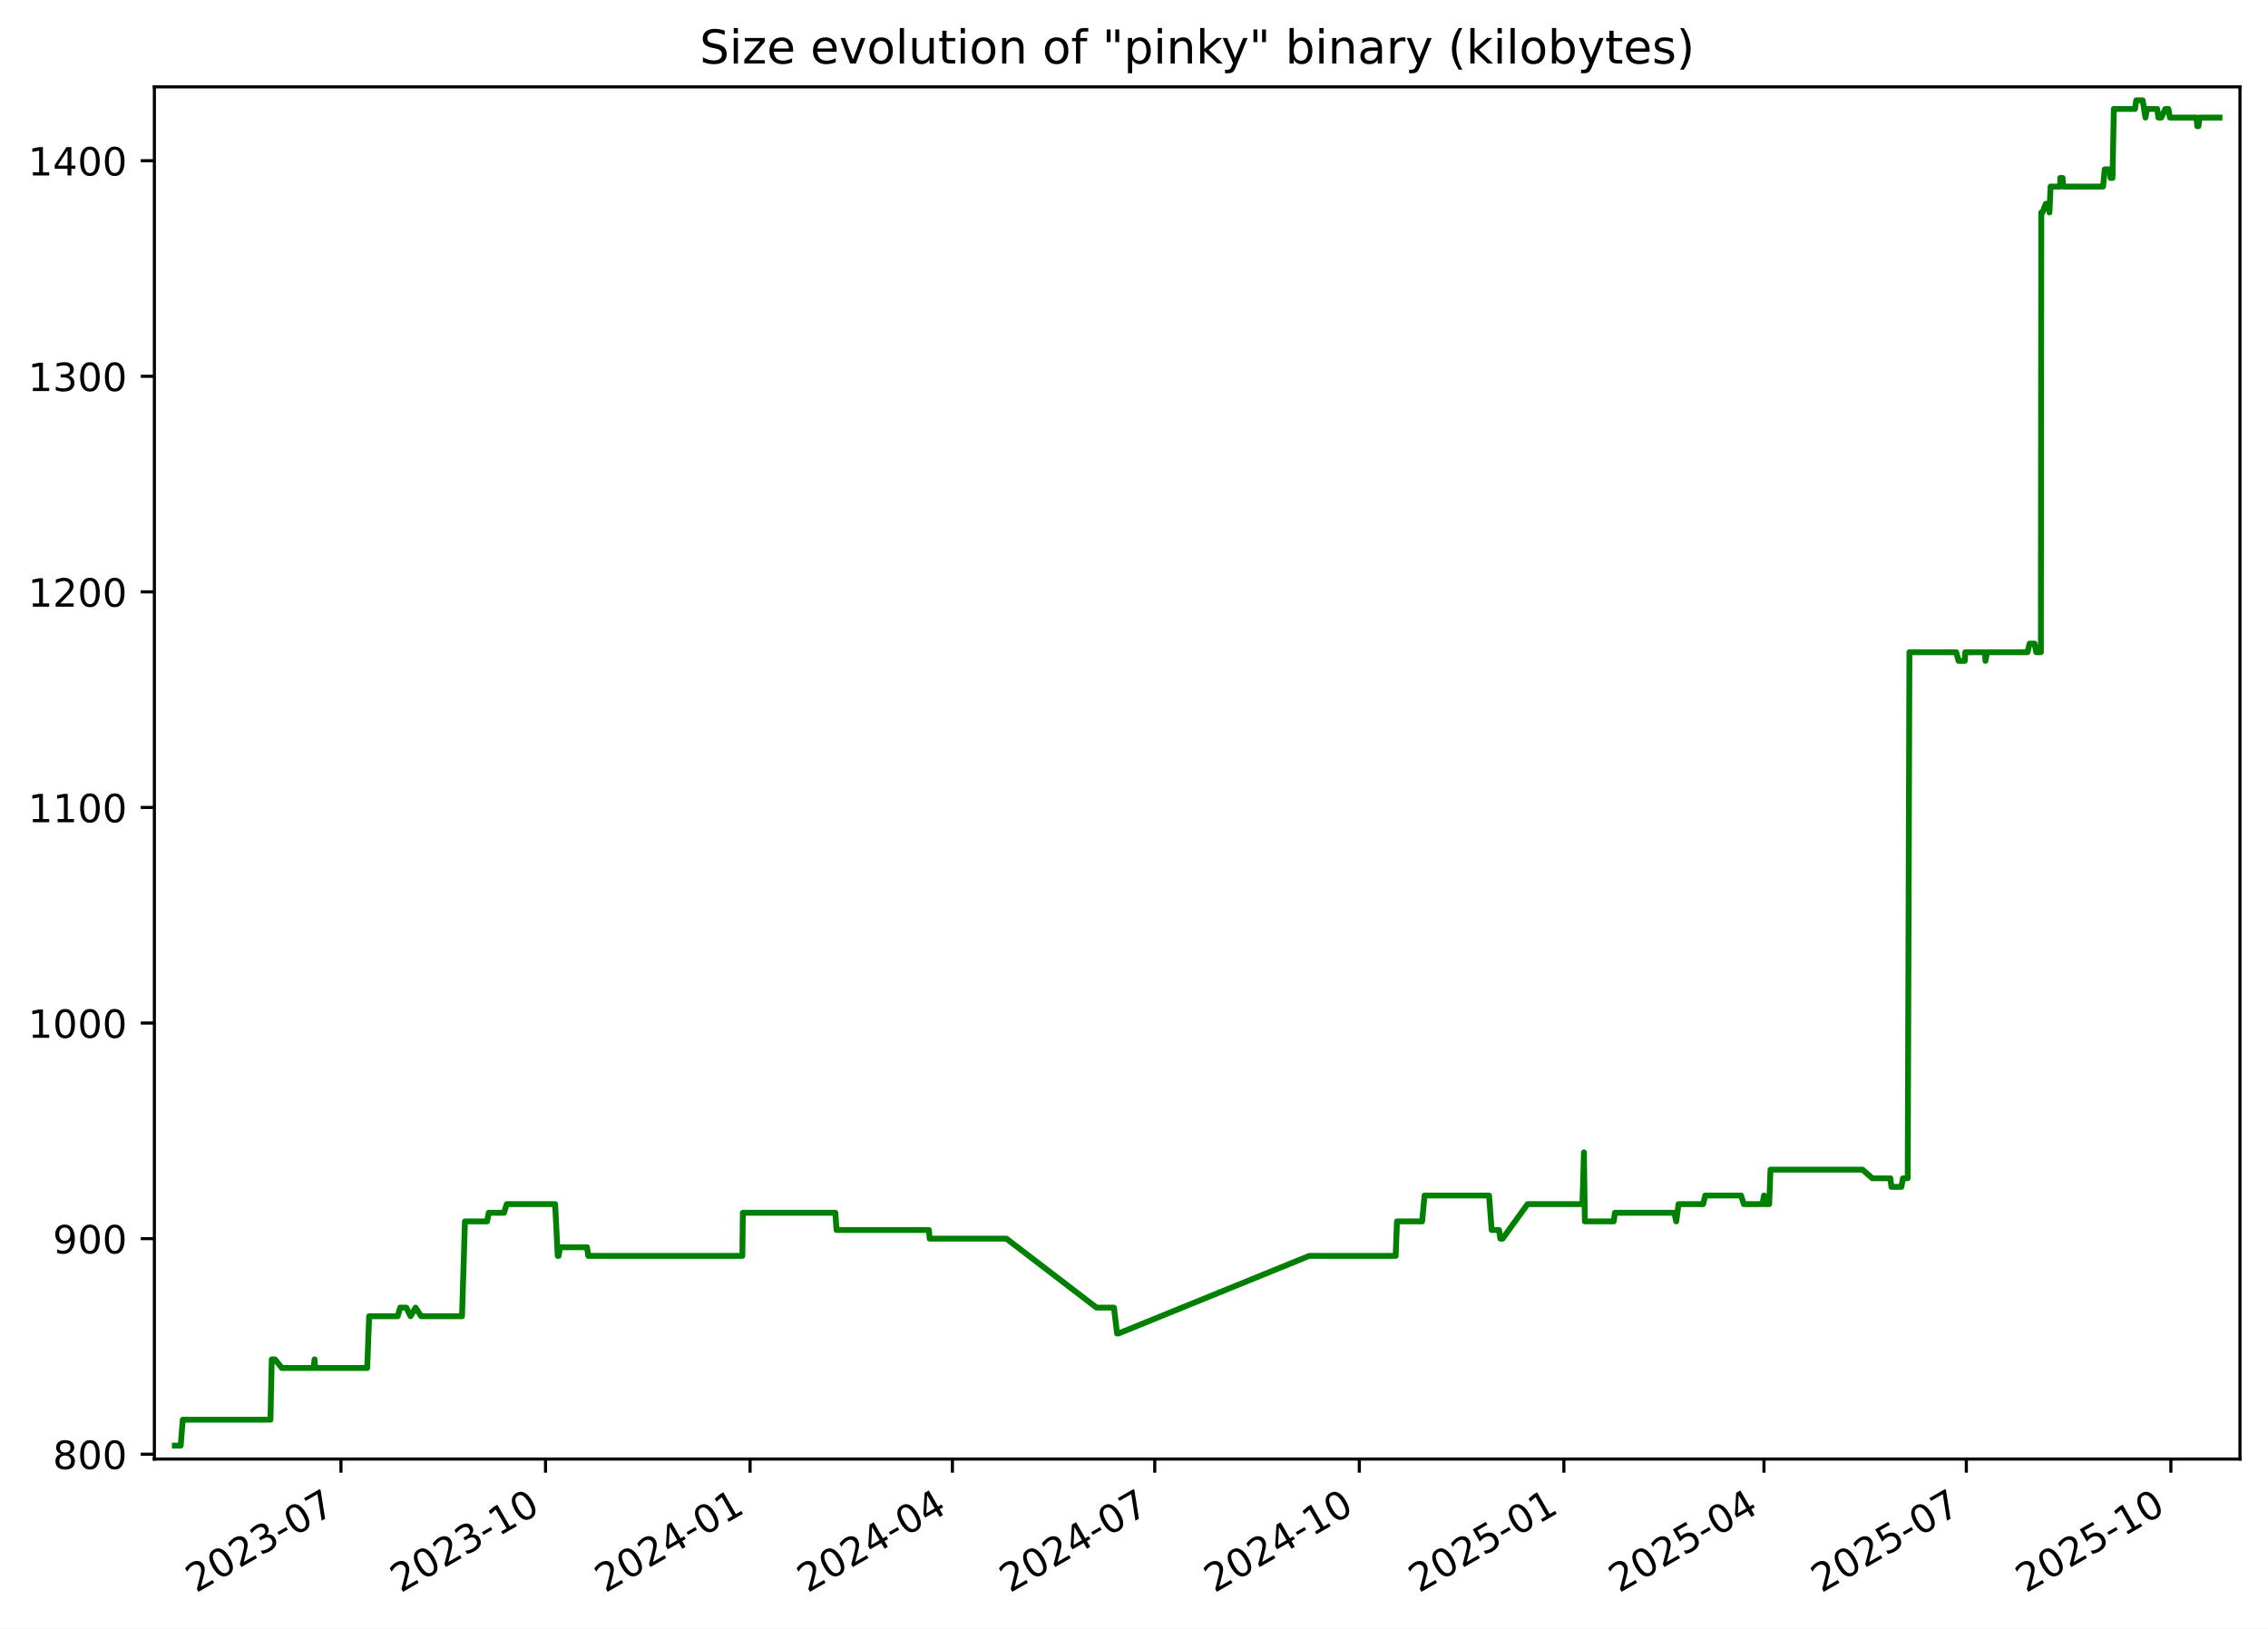
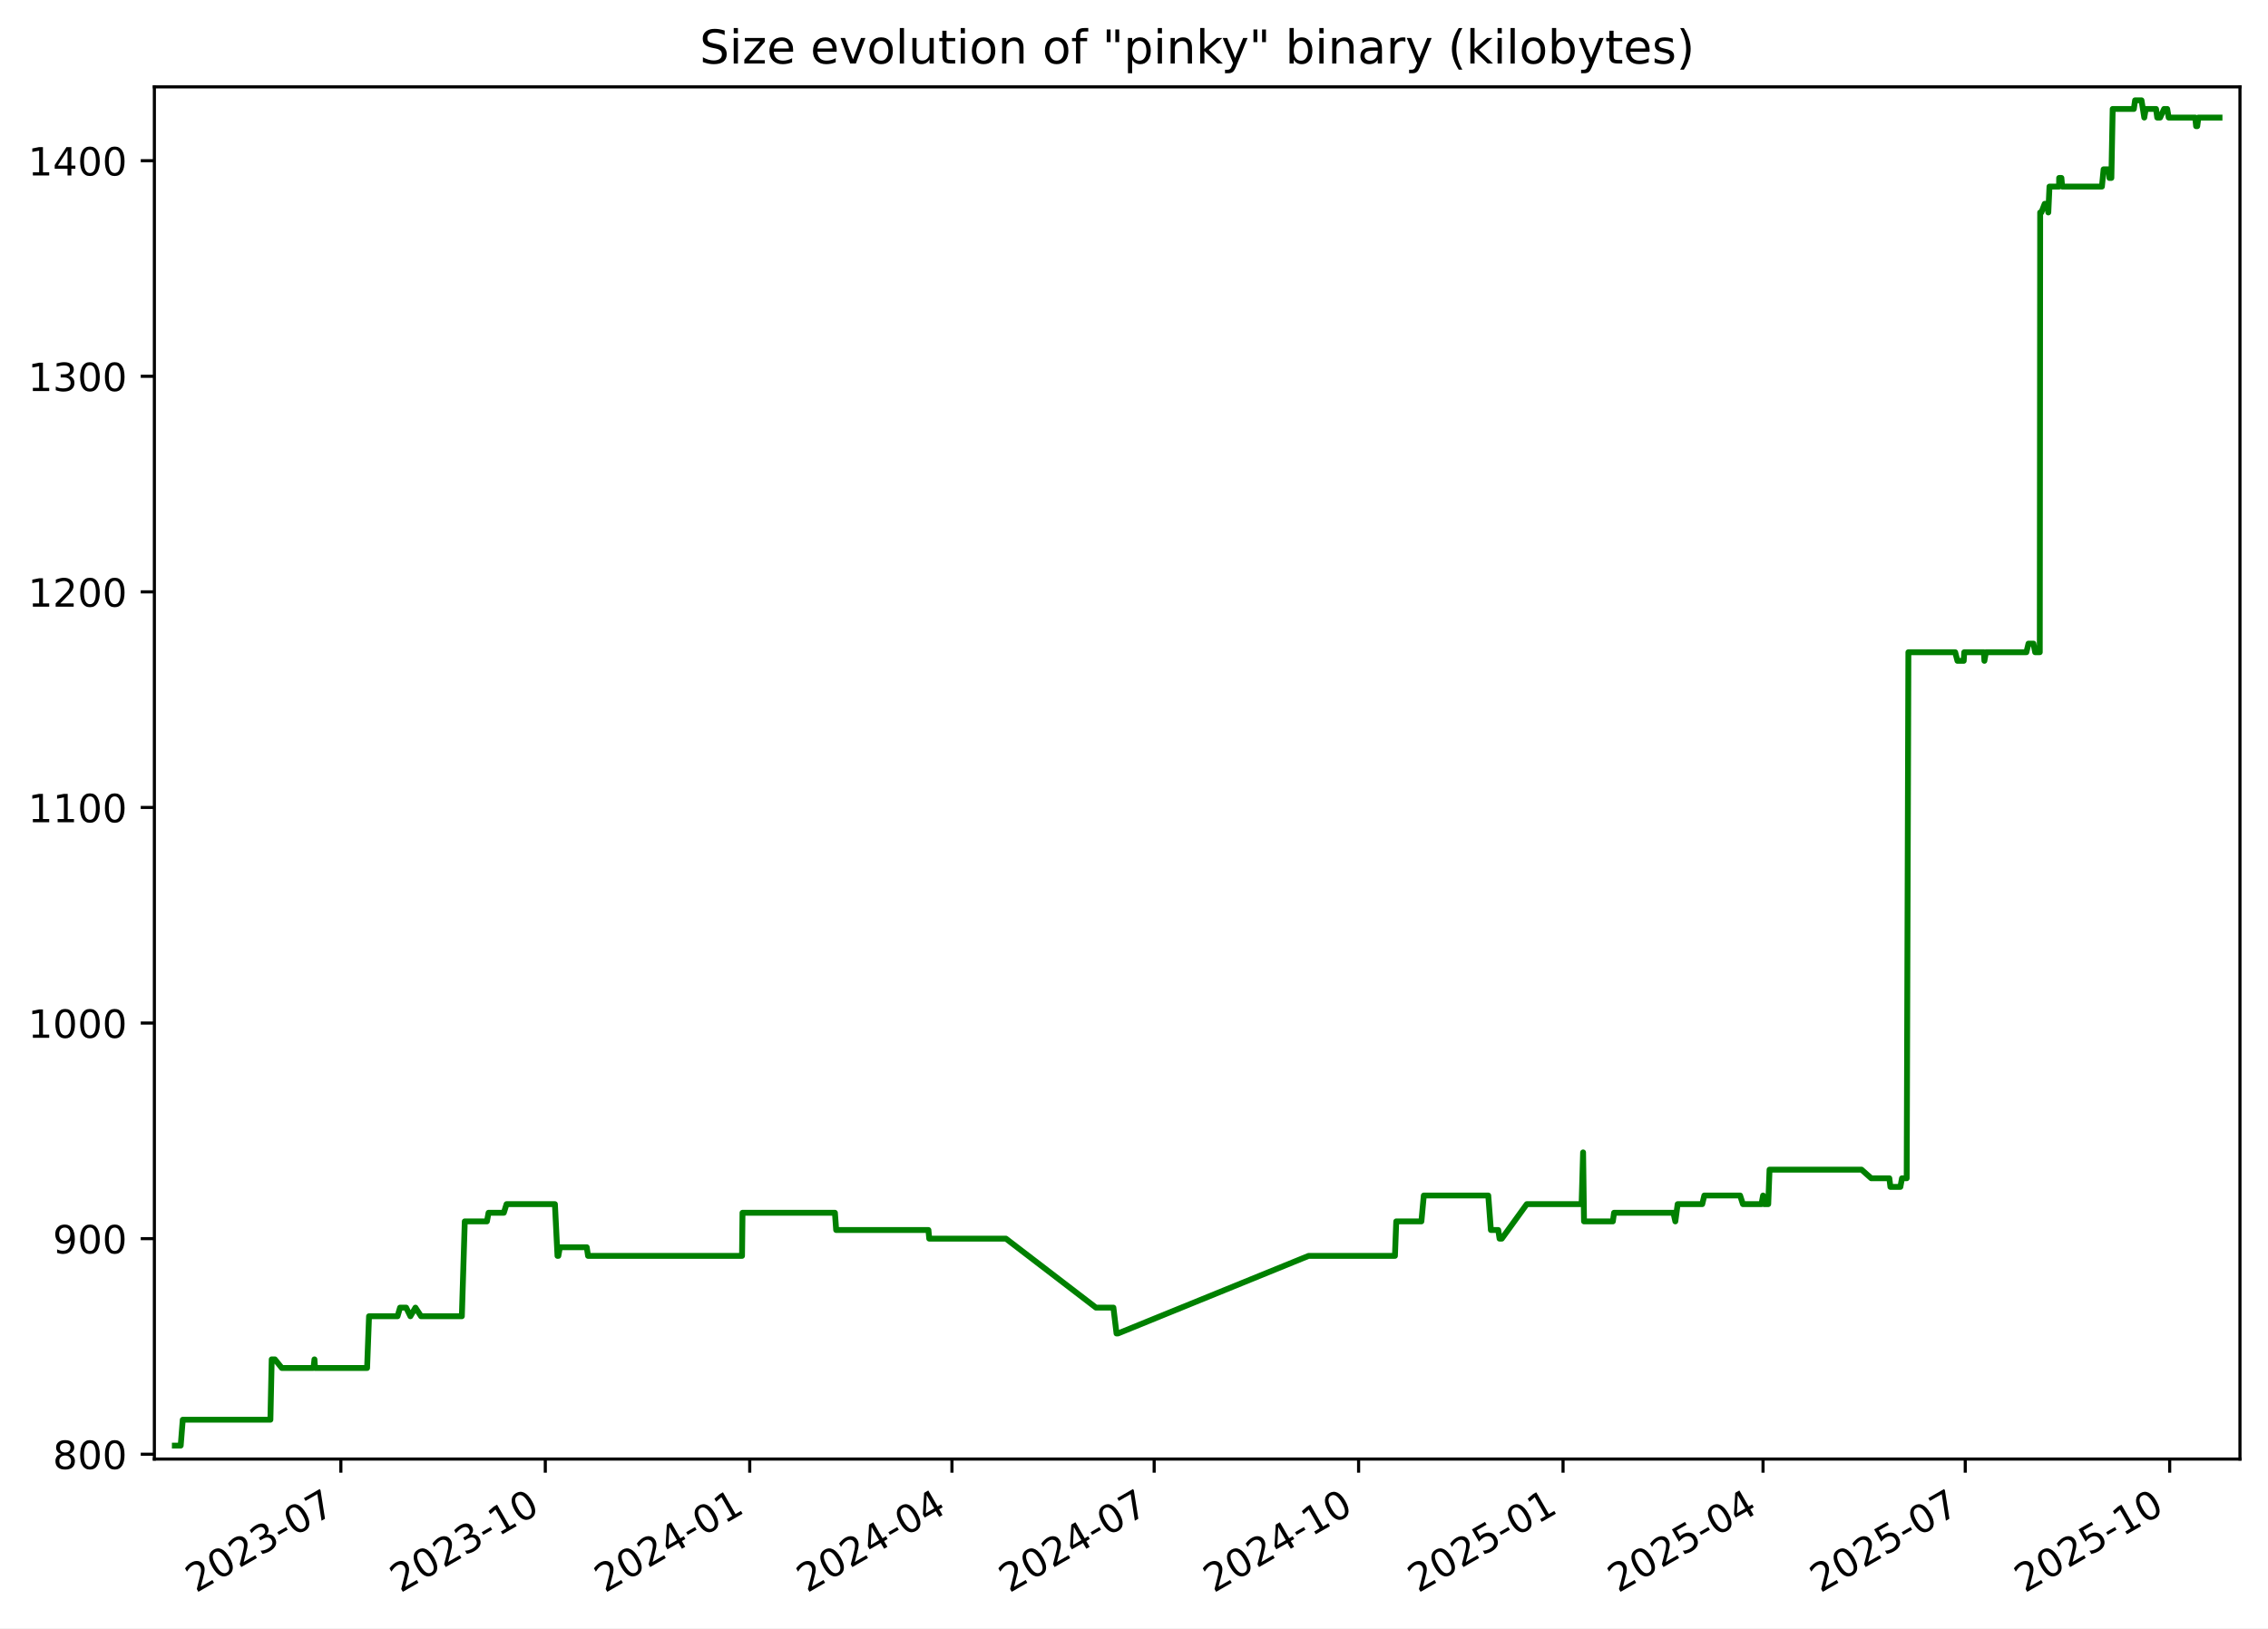
<svg xmlns="http://www.w3.org/2000/svg" xmlns:xlink="http://www.w3.org/1999/xlink" width="582.53pt" height="418.303pt" viewBox="0 0 582.53 418.303" version="1.1">
  <defs>
    <style type="text/css">*{stroke-linejoin: round; stroke-linecap: butt}</style>
  </defs>
  <g id="figure_1">
    <g id="patch_1">
      <path d="M -0 418.303  L 582.53 418.303  L 582.53 0  L -0 0  z " style="fill: #ffffff" />
    </g>
    <g id="axes_1">
      <g id="patch_2">
        <path d="M 39.65 374.83  L 575.33 374.83  L 575.33 22.318  L 39.65 22.318  z " style="fill: #ffffff" />
      </g>
      <g id="matplotlib.axis_1">
        <g id="xtick_1">
          <g id="line2d_1">
            <defs>
-               <path id="md8e1d97726" d="M 0 0  L 0 3.5  " style="stroke: #000000; stroke-width: 0.8" />
+               <path id="me03e56861e" d="M 0 0  L 0 3.5  " style="stroke: #000000; stroke-width: 0.8" />
            </defs>
            <g>
-               <use xlink:href="#md8e1d97726" x="87.574" y="374.83" style="stroke: #000000; stroke-width: 0.8" />
+               <use xlink:href="#me03e56861e" x="87.549" y="374.83" style="stroke: #000000; stroke-width: 0.8" />
            </g>
          </g>
          <g id="text_1">
-             <g transform="translate(50.34938 409.302) rotate(-30) scale(0.1 -0.1)">
+             <g transform="translate(50.324 409.302) rotate(-30) scale(0.1 -0.1)">
              <defs>
                <path id="DejaVuSans-32" d="M 1228 531  L 3431 531  L 3431 0  L 469 0  L 469 531  Q 828 903 1448 1529  Q 2069 2156 2228 2338  Q 2531 2678 2651 2914  Q 2772 3150 2772 3378  Q 2772 3750 2511 3984  Q 2250 4219 1831 4219  Q 1534 4219 1204 4116  Q 875 4013 500 3803  L 500 4441  Q 881 4594 1212 4672  Q 1544 4750 1819 4750  Q 2544 4750 2975 4387  Q 3406 4025 3406 3419  Q 3406 3131 3298 2873  Q 3191 2616 2906 2266  Q 2828 2175 2409 1742  Q 1991 1309 1228 531  z " transform="scale(0.015625)" />
                <path id="DejaVuSans-30" d="M 2034 4250  Q 1547 4250 1301 3770  Q 1056 3291 1056 2328  Q 1056 1369 1301 889  Q 1547 409 2034 409  Q 2525 409 2770 889  Q 3016 1369 3016 2328  Q 3016 3291 2770 3770  Q 2525 4250 2034 4250  z M 2034 4750  Q 2819 4750 3233 4129  Q 3647 3509 3647 2328  Q 3647 1150 3233 529  Q 2819 -91 2034 -91  Q 1250 -91 836 529  Q 422 1150 422 2328  Q 422 3509 836 4129  Q 1250 4750 2034 4750  z " transform="scale(0.015625)" />
                <path id="DejaVuSans-33" d="M 2597 2516  Q 3050 2419 3304 2112  Q 3559 1806 3559 1356  Q 3559 666 3084 287  Q 2609 -91 1734 -91  Q 1441 -91 1130 -33  Q 819 25 488 141  L 488 750  Q 750 597 1062 519  Q 1375 441 1716 441  Q 2309 441 2620 675  Q 2931 909 2931 1356  Q 2931 1769 2642 2001  Q 2353 2234 1838 2234  L 1294 2234  L 1294 2753  L 1863 2753  Q 2328 2753 2575 2939  Q 2822 3125 2822 3475  Q 2822 3834 2567 4026  Q 2313 4219 1838 4219  Q 1578 4219 1281 4162  Q 984 4106 628 3988  L 628 4550  Q 988 4650 1302 4700  Q 1616 4750 1894 4750  Q 2613 4750 3031 4423  Q 3450 4097 3450 3541  Q 3450 3153 3228 2886  Q 3006 2619 2597 2516  z " transform="scale(0.015625)" />
                <path id="DejaVuSans-2d" d="M 313 2009  L 1997 2009  L 1997 1497  L 313 1497  L 313 2009  z " transform="scale(0.015625)" />
                <path id="DejaVuSans-37" d="M 525 4666  L 3525 4666  L 3525 4397  L 1831 0  L 1172 0  L 2766 4134  L 525 4134  L 525 4666  z " transform="scale(0.015625)" />
              </defs>
              <use xlink:href="#DejaVuSans-32" />
              <use xlink:href="#DejaVuSans-30" x="63.623" />
              <use xlink:href="#DejaVuSans-32" x="127.246" />
              <use xlink:href="#DejaVuSans-33" x="190.869" />
              <use xlink:href="#DejaVuSans-2d" x="254.492" />
              <use xlink:href="#DejaVuSans-30" x="290.576" />
              <use xlink:href="#DejaVuSans-37" x="354.199" />
            </g>
          </g>
        </g>
        <g id="xtick_2">
          <g id="line2d_2">
            <g>
-               <use xlink:href="#md8e1d97726" x="140.115" y="374.83" style="stroke: #000000; stroke-width: 0.8" />
+               <use xlink:href="#me03e56861e" x="140.058" y="374.83" style="stroke: #000000; stroke-width: 0.8" />
            </g>
          </g>
          <g id="text_2">
-             <g transform="translate(102.89 409.302) rotate(-30) scale(0.1 -0.1)">
+             <g transform="translate(102.8334 409.302) rotate(-30) scale(0.1 -0.1)">
              <defs>
                <path id="DejaVuSans-31" d="M 794 531  L 1825 531  L 1825 4091  L 703 3866  L 703 4441  L 1819 4666  L 2450 4666  L 2450 531  L 3481 531  L 3481 0  L 794 0  L 794 531  z " transform="scale(0.015625)" />
              </defs>
              <use xlink:href="#DejaVuSans-32" />
              <use xlink:href="#DejaVuSans-30" x="63.623" />
              <use xlink:href="#DejaVuSans-32" x="127.246" />
              <use xlink:href="#DejaVuSans-33" x="190.869" />
              <use xlink:href="#DejaVuSans-2d" x="254.492" />
              <use xlink:href="#DejaVuSans-31" x="290.576" />
              <use xlink:href="#DejaVuSans-30" x="354.199" />
            </g>
          </g>
        </g>
        <g id="xtick_3">
          <g id="line2d_3">
            <g>
-               <use xlink:href="#md8e1d97726" x="192.655" y="374.83" style="stroke: #000000; stroke-width: 0.8" />
+               <use xlink:href="#me03e56861e" x="192.568" y="374.83" style="stroke: #000000; stroke-width: 0.8" />
            </g>
          </g>
          <g id="text_3">
-             <g transform="translate(155.4306 409.302) rotate(-30) scale(0.1 -0.1)">
+             <g transform="translate(155.3427 409.302) rotate(-30) scale(0.1 -0.1)">
              <defs>
                <path id="DejaVuSans-34" d="M 2419 4116  L 825 1625  L 2419 1625  L 2419 4116  z M 2253 4666  L 3047 4666  L 3047 1625  L 3713 1625  L 3713 1100  L 3047 1100  L 3047 0  L 2419 0  L 2419 1100  L 313 1100  L 313 1709  L 2253 4666  z " transform="scale(0.015625)" />
              </defs>
              <use xlink:href="#DejaVuSans-32" />
              <use xlink:href="#DejaVuSans-30" x="63.623" />
              <use xlink:href="#DejaVuSans-32" x="127.246" />
              <use xlink:href="#DejaVuSans-34" x="190.869" />
              <use xlink:href="#DejaVuSans-2d" x="254.492" />
              <use xlink:href="#DejaVuSans-30" x="290.576" />
              <use xlink:href="#DejaVuSans-31" x="354.199" />
            </g>
          </g>
        </g>
        <g id="xtick_4">
          <g id="line2d_4">
            <g>
-               <use xlink:href="#md8e1d97726" x="244.625" y="374.83" style="stroke: #000000; stroke-width: 0.8" />
+               <use xlink:href="#me03e56861e" x="244.506" y="374.83" style="stroke: #000000; stroke-width: 0.8" />
            </g>
          </g>
          <g id="text_4">
-             <g transform="translate(207.4001 409.302) rotate(-30) scale(0.1 -0.1)">
+             <g transform="translate(207.2813 409.302) rotate(-30) scale(0.1 -0.1)">
              <use xlink:href="#DejaVuSans-32" />
              <use xlink:href="#DejaVuSans-30" x="63.623" />
              <use xlink:href="#DejaVuSans-32" x="127.246" />
              <use xlink:href="#DejaVuSans-34" x="190.869" />
              <use xlink:href="#DejaVuSans-2d" x="254.492" />
              <use xlink:href="#DejaVuSans-30" x="290.576" />
              <use xlink:href="#DejaVuSans-34" x="354.199" />
            </g>
          </g>
        </g>
        <g id="xtick_5">
          <g id="line2d_5">
            <g>
-               <use xlink:href="#md8e1d97726" x="296.594" y="374.83" style="stroke: #000000; stroke-width: 0.8" />
+               <use xlink:href="#me03e56861e" x="296.445" y="374.83" style="stroke: #000000; stroke-width: 0.8" />
            </g>
          </g>
          <g id="text_5">
-             <g transform="translate(259.3696 409.302) rotate(-30) scale(0.1 -0.1)">
+             <g transform="translate(259.2199 409.302) rotate(-30) scale(0.1 -0.1)">
              <use xlink:href="#DejaVuSans-32" />
              <use xlink:href="#DejaVuSans-30" x="63.623" />
              <use xlink:href="#DejaVuSans-32" x="127.246" />
              <use xlink:href="#DejaVuSans-34" x="190.869" />
              <use xlink:href="#DejaVuSans-2d" x="254.492" />
              <use xlink:href="#DejaVuSans-30" x="290.576" />
              <use xlink:href="#DejaVuSans-37" x="354.199" />
            </g>
          </g>
        </g>
        <g id="xtick_6">
          <g id="line2d_6">
            <g>
-               <use xlink:href="#md8e1d97726" x="349.135" y="374.83" style="stroke: #000000; stroke-width: 0.8" />
+               <use xlink:href="#me03e56861e" x="348.954" y="374.83" style="stroke: #000000; stroke-width: 0.8" />
            </g>
          </g>
          <g id="text_6">
-             <g transform="translate(311.9102 409.302) rotate(-30) scale(0.1 -0.1)">
+             <g transform="translate(311.7293 409.302) rotate(-30) scale(0.1 -0.1)">
              <use xlink:href="#DejaVuSans-32" />
              <use xlink:href="#DejaVuSans-30" x="63.623" />
              <use xlink:href="#DejaVuSans-32" x="127.246" />
              <use xlink:href="#DejaVuSans-34" x="190.869" />
              <use xlink:href="#DejaVuSans-2d" x="254.492" />
              <use xlink:href="#DejaVuSans-31" x="290.576" />
              <use xlink:href="#DejaVuSans-30" x="354.199" />
            </g>
          </g>
        </g>
        <g id="xtick_7">
          <g id="line2d_7">
            <g>
-               <use xlink:href="#md8e1d97726" x="401.676" y="374.83" style="stroke: #000000; stroke-width: 0.8" />
+               <use xlink:href="#me03e56861e" x="401.463" y="374.83" style="stroke: #000000; stroke-width: 0.8" />
            </g>
          </g>
          <g id="text_7">
-             <g transform="translate(364.4508 409.302) rotate(-30) scale(0.1 -0.1)">
+             <g transform="translate(364.2386 409.302) rotate(-30) scale(0.1 -0.1)">
              <defs>
                <path id="DejaVuSans-35" d="M 691 4666  L 3169 4666  L 3169 4134  L 1269 4134  L 1269 2991  Q 1406 3038 1543 3061  Q 1681 3084 1819 3084  Q 2600 3084 3056 2656  Q 3513 2228 3513 1497  Q 3513 744 3044 326  Q 2575 -91 1722 -91  Q 1428 -91 1123 -41  Q 819 9 494 109  L 494 744  Q 775 591 1075 516  Q 1375 441 1709 441  Q 2250 441 2565 725  Q 2881 1009 2881 1497  Q 2881 1984 2565 2268  Q 2250 2553 1709 2553  Q 1456 2553 1204 2497  Q 953 2441 691 2322  L 691 4666  z " transform="scale(0.015625)" />
              </defs>
              <use xlink:href="#DejaVuSans-32" />
              <use xlink:href="#DejaVuSans-30" x="63.623" />
              <use xlink:href="#DejaVuSans-32" x="127.246" />
              <use xlink:href="#DejaVuSans-35" x="190.869" />
              <use xlink:href="#DejaVuSans-2d" x="254.492" />
              <use xlink:href="#DejaVuSans-30" x="290.576" />
              <use xlink:href="#DejaVuSans-31" x="354.199" />
            </g>
          </g>
        </g>
        <g id="xtick_8">
          <g id="line2d_8">
            <g>
-               <use xlink:href="#md8e1d97726" x="453.074" y="374.83" style="stroke: #000000; stroke-width: 0.8" />
+               <use xlink:href="#me03e56861e" x="452.831" y="374.83" style="stroke: #000000; stroke-width: 0.8" />
            </g>
          </g>
          <g id="text_8">
-             <g transform="translate(415.8492 409.302) rotate(-30) scale(0.1 -0.1)">
+             <g transform="translate(415.6065 409.302) rotate(-30) scale(0.1 -0.1)">
              <use xlink:href="#DejaVuSans-32" />
              <use xlink:href="#DejaVuSans-30" x="63.623" />
              <use xlink:href="#DejaVuSans-32" x="127.246" />
              <use xlink:href="#DejaVuSans-35" x="190.869" />
              <use xlink:href="#DejaVuSans-2d" x="254.492" />
              <use xlink:href="#DejaVuSans-30" x="290.576" />
              <use xlink:href="#DejaVuSans-34" x="354.199" />
            </g>
          </g>
        </g>
        <g id="xtick_9">
          <g id="line2d_9">
            <g>
-               <use xlink:href="#md8e1d97726" x="505.043" y="374.83" style="stroke: #000000; stroke-width: 0.8" />
+               <use xlink:href="#me03e56861e" x="504.77" y="374.83" style="stroke: #000000; stroke-width: 0.8" />
            </g>
          </g>
          <g id="text_9">
-             <g transform="translate(467.8187 409.302) rotate(-30) scale(0.1 -0.1)">
+             <g transform="translate(467.5451 409.302) rotate(-30) scale(0.1 -0.1)">
              <use xlink:href="#DejaVuSans-32" />
              <use xlink:href="#DejaVuSans-30" x="63.623" />
              <use xlink:href="#DejaVuSans-32" x="127.246" />
              <use xlink:href="#DejaVuSans-35" x="190.869" />
              <use xlink:href="#DejaVuSans-2d" x="254.492" />
              <use xlink:href="#DejaVuSans-30" x="290.576" />
              <use xlink:href="#DejaVuSans-37" x="354.199" />
            </g>
          </g>
        </g>
        <g id="xtick_10">
          <g id="line2d_10">
            <g>
-               <use xlink:href="#md8e1d97726" x="557.584" y="374.83" style="stroke: #000000; stroke-width: 0.8" />
+               <use xlink:href="#me03e56861e" x="557.279" y="374.83" style="stroke: #000000; stroke-width: 0.8" />
            </g>
          </g>
          <g id="text_10">
-             <g transform="translate(520.3593 409.302) rotate(-30) scale(0.1 -0.1)">
+             <g transform="translate(520.0545 409.302) rotate(-30) scale(0.1 -0.1)">
              <use xlink:href="#DejaVuSans-32" />
              <use xlink:href="#DejaVuSans-30" x="63.623" />
              <use xlink:href="#DejaVuSans-32" x="127.246" />
              <use xlink:href="#DejaVuSans-35" x="190.869" />
              <use xlink:href="#DejaVuSans-2d" x="254.492" />
              <use xlink:href="#DejaVuSans-31" x="290.576" />
              <use xlink:href="#DejaVuSans-30" x="354.199" />
            </g>
          </g>
        </g>
      </g>
      <g id="matplotlib.axis_2">
        <g id="ytick_1">
          <g id="line2d_11">
            <defs>
-               <path id="m7d0777a239" d="M 0 0  L -3.5 0  " style="stroke: #000000; stroke-width: 0.8" />
+               <path id="ma9007d9ca0" d="M 0 0  L -3.5 0  " style="stroke: #000000; stroke-width: 0.8" />
            </defs>
            <g>
-               <use xlink:href="#m7d0777a239" x="39.65" y="373.59" style="stroke: #000000; stroke-width: 0.8" />
+               <use xlink:href="#ma9007d9ca0" x="39.65" y="373.59" style="stroke: #000000; stroke-width: 0.8" />
            </g>
          </g>
          <g id="text_11">
            <g transform="translate(13.5625 377.3887) scale(0.1 -0.1)">
              <defs>
                <path id="DejaVuSans-38" d="M 2034 2216  Q 1584 2216 1326 1975  Q 1069 1734 1069 1313  Q 1069 891 1326 650  Q 1584 409 2034 409  Q 2484 409 2743 651  Q 3003 894 3003 1313  Q 3003 1734 2745 1975  Q 2488 2216 2034 2216  z M 1403 2484  Q 997 2584 770 2862  Q 544 3141 544 3541  Q 544 4100 942 4425  Q 1341 4750 2034 4750  Q 2731 4750 3128 4425  Q 3525 4100 3525 3541  Q 3525 3141 3298 2862  Q 3072 2584 2669 2484  Q 3125 2378 3379 2068  Q 3634 1759 3634 1313  Q 3634 634 3220 271  Q 2806 -91 2034 -91  Q 1263 -91 848 271  Q 434 634 434 1313  Q 434 1759 690 2068  Q 947 2378 1403 2484  z M 1172 3481  Q 1172 3119 1398 2916  Q 1625 2713 2034 2713  Q 2441 2713 2670 2916  Q 2900 3119 2900 3481  Q 2900 3844 2670 4047  Q 2441 4250 2034 4250  Q 1625 4250 1398 4047  Q 1172 3844 1172 3481  z " transform="scale(0.015625)" />
              </defs>
              <use xlink:href="#DejaVuSans-38" />
              <use xlink:href="#DejaVuSans-30" x="63.623" />
              <use xlink:href="#DejaVuSans-30" x="127.246" />
            </g>
          </g>
        </g>
        <g id="ytick_2">
          <g id="line2d_12">
            <g>
-               <use xlink:href="#m7d0777a239" x="39.65" y="318.205" style="stroke: #000000; stroke-width: 0.8" />
+               <use xlink:href="#ma9007d9ca0" x="39.65" y="318.205" style="stroke: #000000; stroke-width: 0.8" />
            </g>
          </g>
          <g id="text_12">
            <g transform="translate(13.5625 322.0041) scale(0.1 -0.1)">
              <defs>
                <path id="DejaVuSans-39" d="M 703 97  L 703 672  Q 941 559 1184 500  Q 1428 441 1663 441  Q 2288 441 2617 861  Q 2947 1281 2994 2138  Q 2813 1869 2534 1725  Q 2256 1581 1919 1581  Q 1219 1581 811 2004  Q 403 2428 403 3163  Q 403 3881 828 4315  Q 1253 4750 1959 4750  Q 2769 4750 3195 4129  Q 3622 3509 3622 2328  Q 3622 1225 3098 567  Q 2575 -91 1691 -91  Q 1453 -91 1209 -44  Q 966 3 703 97  z M 1959 2075  Q 2384 2075 2632 2365  Q 2881 2656 2881 3163  Q 2881 3666 2632 3958  Q 2384 4250 1959 4250  Q 1534 4250 1286 3958  Q 1038 3666 1038 3163  Q 1038 2656 1286 2365  Q 1534 2075 1959 2075  z " transform="scale(0.015625)" />
              </defs>
              <use xlink:href="#DejaVuSans-39" />
              <use xlink:href="#DejaVuSans-30" x="63.623" />
              <use xlink:href="#DejaVuSans-30" x="127.246" />
            </g>
          </g>
        </g>
        <g id="ytick_3">
          <g id="line2d_13">
            <g>
-               <use xlink:href="#m7d0777a239" x="39.65" y="262.82" style="stroke: #000000; stroke-width: 0.8" />
+               <use xlink:href="#ma9007d9ca0" x="39.65" y="262.82" style="stroke: #000000; stroke-width: 0.8" />
            </g>
          </g>
          <g id="text_13">
            <g transform="translate(7.2 266.6195) scale(0.1 -0.1)">
              <use xlink:href="#DejaVuSans-31" />
              <use xlink:href="#DejaVuSans-30" x="63.623" />
              <use xlink:href="#DejaVuSans-30" x="127.246" />
              <use xlink:href="#DejaVuSans-30" x="190.869" />
            </g>
          </g>
        </g>
        <g id="ytick_4">
          <g id="line2d_14">
            <g>
-               <use xlink:href="#m7d0777a239" x="39.65" y="207.436" style="stroke: #000000; stroke-width: 0.8" />
+               <use xlink:href="#ma9007d9ca0" x="39.65" y="207.436" style="stroke: #000000; stroke-width: 0.8" />
            </g>
          </g>
          <g id="text_14">
            <g transform="translate(7.2 211.2349) scale(0.1 -0.1)">
              <use xlink:href="#DejaVuSans-31" />
              <use xlink:href="#DejaVuSans-31" x="63.623" />
              <use xlink:href="#DejaVuSans-30" x="127.246" />
              <use xlink:href="#DejaVuSans-30" x="190.869" />
            </g>
          </g>
        </g>
        <g id="ytick_5">
          <g id="line2d_15">
            <g>
-               <use xlink:href="#m7d0777a239" x="39.65" y="152.051" style="stroke: #000000; stroke-width: 0.8" />
+               <use xlink:href="#ma9007d9ca0" x="39.65" y="152.051" style="stroke: #000000; stroke-width: 0.8" />
            </g>
          </g>
          <g id="text_15">
            <g transform="translate(7.2 155.8503) scale(0.1 -0.1)">
              <use xlink:href="#DejaVuSans-31" />
              <use xlink:href="#DejaVuSans-32" x="63.623" />
              <use xlink:href="#DejaVuSans-30" x="127.246" />
              <use xlink:href="#DejaVuSans-30" x="190.869" />
            </g>
          </g>
        </g>
        <g id="ytick_6">
          <g id="line2d_16">
            <g>
-               <use xlink:href="#m7d0777a239" x="39.65" y="96.666" style="stroke: #000000; stroke-width: 0.8" />
+               <use xlink:href="#ma9007d9ca0" x="39.65" y="96.666" style="stroke: #000000; stroke-width: 0.8" />
            </g>
          </g>
          <g id="text_16">
            <g transform="translate(7.2 100.4657) scale(0.1 -0.1)">
              <use xlink:href="#DejaVuSans-31" />
              <use xlink:href="#DejaVuSans-33" x="63.623" />
              <use xlink:href="#DejaVuSans-30" x="127.246" />
              <use xlink:href="#DejaVuSans-30" x="190.869" />
            </g>
          </g>
        </g>
        <g id="ytick_7">
          <g id="line2d_17">
            <g>
-               <use xlink:href="#m7d0777a239" x="39.65" y="41.282" style="stroke: #000000; stroke-width: 0.8" />
+               <use xlink:href="#ma9007d9ca0" x="39.65" y="41.282" style="stroke: #000000; stroke-width: 0.8" />
            </g>
          </g>
          <g id="text_17">
            <g transform="translate(7.2 45.08104) scale(0.1 -0.1)">
              <use xlink:href="#DejaVuSans-31" />
              <use xlink:href="#DejaVuSans-34" x="63.623" />
              <use xlink:href="#DejaVuSans-30" x="127.246" />
              <use xlink:href="#DejaVuSans-30" x="190.869" />
            </g>
          </g>
        </g>
      </g>
      <g id="line2d_18">
-         <path d="M 44.902 371.374  L 46.414 371.374  L 46.942 364.728  L 69.466 364.728  L 69.801 349.22  L 70.617 349.22  L 72.397 351.436  L 80.545 351.436  L 80.787 349.22  L 80.932 351.436  L 94.319 351.436  L 94.816 338.143  L 102.142 338.143  L 102.79 335.928  L 104.353 335.928  L 105.447 338.143  L 106.742 335.928  L 108.177 338.143  L 118.669 338.143  L 119.421 313.774  L 125.112 313.774  L 125.532 311.559  L 129.459 311.559  L 130.157 309.343  L 142.588 309.343  L 143.25 322.636  L 143.467 322.636  L 143.869 320.42  L 150.768 320.42  L 151.103 322.636  L 190.674 322.636  L 190.797 311.559  L 214.548 311.559  L 214.869 315.99  L 238.582 315.99  L 238.785 318.205  L 258.492 318.205  L 281.638 335.928  L 286.118 335.928  L 286.922 342.574  L 287.27 342.574  L 336.277 322.636  L 358.476 322.636  L 358.809 313.774  L 365.273 313.774  L 365.891 307.128  L 382.459 307.128  L 383.13 315.99  L 385.021 315.99  L 385.36 318.205  L 385.942 318.205  L 392.356 309.343  L 406.447 309.343  L 406.828 296.051  L 407.068 313.774  L 414.479 313.774  L 414.785 311.559  L 430.037 311.559  L 430.532 313.774  L 431.132 309.343  L 437.447 309.343  L 437.985 307.128  L 447.182 307.128  L 447.904 309.343  L 452.672 309.343  L 453.084 307.128  L 453.337 309.343  L 454.41 309.343  L 454.746 300.482  L 478.386 300.482  L 480.882 302.697  L 485.534 302.697  L 485.809 304.913  L 488.37 304.913  L 488.783 302.697  L 489.996 302.697  L 490.429 167.559  L 502.457 167.559  L 503.041 169.774  L 504.651 169.774  L 504.785 167.559  L 509.847 167.559  L 509.962 169.774  L 510.354 167.559  L 520.757 167.559  L 521.296 165.343  L 522.568 165.343  L 523.011 167.559  L 524.196 167.559  L 524.298 54.574  L 524.606 54.574  L 525.458 52.359  L 526.018 52.359  L 526.39 54.574  L 526.691 47.928  L 529.158 47.928  L 529.177 45.713  L 529.754 45.713  L 529.95 47.928  L 540.168 47.928  L 540.6 43.497  L 541.875 43.497  L 542.091 45.713  L 542.594 45.713  L 542.934 27.99  L 548.372 27.99  L 548.688 25.774  L 550.345 25.774  L 551.054 30.205  L 551.43 27.99  L 554.077 27.99  L 554.381 30.205  L 555.124 30.205  L 556.15 27.99  L 556.947 27.99  L 557.328 30.205  L 564.146 30.205  L 564.376 32.42  L 564.665 32.42  L 564.962 30.205  L 570.078 30.205  L 570.078 30.205  " clip-path="url(#p0fa7016f5d)" style="fill: none; stroke: #008000; stroke-width: 1.5; stroke-linecap: square" />
+         <path d="M 44.902 371.374  L 46.413 371.374  L 46.941 364.728  L 69.452 364.728  L 69.786 349.22  L 70.602 349.22  L 72.381 351.436  L 80.524 351.436  L 80.766 349.22  L 80.911 351.436  L 94.289 351.436  L 94.786 338.143  L 102.108 338.143  L 102.755 335.928  L 104.317 335.928  L 105.411 338.143  L 106.705 335.928  L 108.139 338.143  L 118.625 338.143  L 119.377 313.774  L 125.065 313.774  L 125.484 311.559  L 129.409 311.559  L 130.106 309.343  L 142.53 309.343  L 143.192 322.636  L 143.408 322.636  L 143.81 320.42  L 150.705 320.42  L 151.04 322.636  L 190.587 322.636  L 190.71 311.559  L 214.448 311.559  L 214.768 315.99  L 238.467 315.99  L 238.67 318.205  L 258.365 318.205  L 281.498 335.928  L 285.975 335.928  L 286.778 342.574  L 287.126 342.574  L 336.104 322.636  L 358.289 322.636  L 358.622 313.774  L 365.083 313.774  L 365.7 307.128  L 382.259 307.128  L 382.929 315.99  L 384.819 315.99  L 385.158 318.205  L 385.739 318.205  L 392.15 309.343  L 406.232 309.343  L 406.613 296.051  L 406.852 313.774  L 414.259 313.774  L 414.565 311.559  L 429.808 311.559  L 430.303 313.774  L 430.902 309.343  L 437.214 309.343  L 437.751 307.128  L 446.943 307.128  L 447.664 309.343  L 452.43 309.343  L 452.841 307.128  L 453.094 309.343  L 454.166 309.343  L 454.502 300.482  L 478.129 300.482  L 480.623 302.697  L 485.272 302.697  L 485.547 304.913  L 488.106 304.913  L 488.519 302.697  L 489.731 302.697  L 490.164 167.559  L 502.185 167.559  L 502.768 169.774  L 504.377 169.774  L 504.511 167.559  L 509.571 167.559  L 509.685 169.774  L 510.078 167.559  L 520.474 167.559  L 521.013 165.343  L 522.284 165.343  L 522.726 167.559  L 523.912 167.559  L 524.013 54.574  L 524.321 54.574  L 525.172 52.359  L 525.732 52.359  L 526.103 54.574  L 526.404 47.928  L 528.87 47.928  L 528.889 45.713  L 529.466 45.713  L 529.662 47.928  L 539.873 47.928  L 540.305 43.497  L 541.58 43.497  L 541.796 45.713  L 542.298 45.713  L 542.638 27.99  L 548.072 27.99  L 548.389 25.774  L 550.044 25.774  L 550.753 30.205  L 551.129 27.99  L 553.775 27.99  L 554.078 30.205  L 554.821 30.205  L 555.846 27.99  L 556.643 27.99  L 557.023 30.205  L 563.837 30.205  L 564.067 32.42  L 564.356 32.42  L 564.653 30.205  L 570.078 30.205  L 570.078 30.205  " clip-path="url(#pbdec05ca68)" style="fill: none; stroke: #008000; stroke-width: 1.5; stroke-linecap: square" />
      </g>
      <g id="patch_3">
        <path d="M 39.65 374.83  L 39.65 22.318  " style="fill: none; stroke: #000000; stroke-width: 0.8; stroke-linejoin: miter; stroke-linecap: square" />
      </g>
      <g id="patch_4">
        <path d="M 575.33 374.83  L 575.33 22.318  " style="fill: none; stroke: #000000; stroke-width: 0.8; stroke-linejoin: miter; stroke-linecap: square" />
      </g>
      <g id="patch_5">
        <path d="M 39.65 374.83  L 575.33 374.83  " style="fill: none; stroke: #000000; stroke-width: 0.8; stroke-linejoin: miter; stroke-linecap: square" />
      </g>
      <g id="patch_6">
        <path d="M 39.65 22.318  L 575.33 22.318  " style="fill: none; stroke: #000000; stroke-width: 0.8; stroke-linejoin: miter; stroke-linecap: square" />
      </g>
      <g id="text_18">
        <g transform="translate(179.7078 16.31812) scale(0.12 -0.12)">
          <defs>
            <path id="DejaVuSans-53" d="M 3425 4513  L 3425 3897  Q 3066 4069 2747 4153  Q 2428 4238 2131 4238  Q 1616 4238 1336 4038  Q 1056 3838 1056 3469  Q 1056 3159 1242 3001  Q 1428 2844 1947 2747  L 2328 2669  Q 3034 2534 3370 2195  Q 3706 1856 3706 1288  Q 3706 609 3251 259  Q 2797 -91 1919 -91  Q 1588 -91 1214 -16  Q 841 59 441 206  L 441 856  Q 825 641 1194 531  Q 1563 422 1919 422  Q 2459 422 2753 634  Q 3047 847 3047 1241  Q 3047 1584 2836 1778  Q 2625 1972 2144 2069  L 1759 2144  Q 1053 2284 737 2584  Q 422 2884 422 3419  Q 422 4038 858 4394  Q 1294 4750 2059 4750  Q 2388 4750 2728 4690  Q 3069 4631 3425 4513  z " transform="scale(0.015625)" />
            <path id="DejaVuSans-69" d="M 603 3500  L 1178 3500  L 1178 0  L 603 0  L 603 3500  z M 603 4863  L 1178 4863  L 1178 4134  L 603 4134  L 603 4863  z " transform="scale(0.015625)" />
            <path id="DejaVuSans-7a" d="M 353 3500  L 3084 3500  L 3084 2975  L 922 459  L 3084 459  L 3084 0  L 275 0  L 275 525  L 2438 3041  L 353 3041  L 353 3500  z " transform="scale(0.015625)" />
            <path id="DejaVuSans-65" d="M 3597 1894  L 3597 1613  L 953 1613  Q 991 1019 1311 708  Q 1631 397 2203 397  Q 2534 397 2845 478  Q 3156 559 3463 722  L 3463 178  Q 3153 47 2828 -22  Q 2503 -91 2169 -91  Q 1331 -91 842 396  Q 353 884 353 1716  Q 353 2575 817 3079  Q 1281 3584 2069 3584  Q 2775 3584 3186 3129  Q 3597 2675 3597 1894  z M 3022 2063  Q 3016 2534 2758 2815  Q 2500 3097 2075 3097  Q 1594 3097 1305 2825  Q 1016 2553 972 2059  L 3022 2063  z " transform="scale(0.015625)" />
            <path id="DejaVuSans-20" transform="scale(0.015625)" />
            <path id="DejaVuSans-76" d="M 191 3500  L 800 3500  L 1894 563  L 2988 3500  L 3597 3500  L 2284 0  L 1503 0  L 191 3500  z " transform="scale(0.015625)" />
            <path id="DejaVuSans-6f" d="M 1959 3097  Q 1497 3097 1228 2736  Q 959 2375 959 1747  Q 959 1119 1226 758  Q 1494 397 1959 397  Q 2419 397 2687 759  Q 2956 1122 2956 1747  Q 2956 2369 2687 2733  Q 2419 3097 1959 3097  z M 1959 3584  Q 2709 3584 3137 3096  Q 3566 2609 3566 1747  Q 3566 888 3137 398  Q 2709 -91 1959 -91  Q 1206 -91 779 398  Q 353 888 353 1747  Q 353 2609 779 3096  Q 1206 3584 1959 3584  z " transform="scale(0.015625)" />
            <path id="DejaVuSans-6c" d="M 603 4863  L 1178 4863  L 1178 0  L 603 0  L 603 4863  z " transform="scale(0.015625)" />
            <path id="DejaVuSans-75" d="M 544 1381  L 544 3500  L 1119 3500  L 1119 1403  Q 1119 906 1312 657  Q 1506 409 1894 409  Q 2359 409 2629 706  Q 2900 1003 2900 1516  L 2900 3500  L 3475 3500  L 3475 0  L 2900 0  L 2900 538  Q 2691 219 2414 64  Q 2138 -91 1772 -91  Q 1169 -91 856 284  Q 544 659 544 1381  z M 1991 3584  L 1991 3584  z " transform="scale(0.015625)" />
            <path id="DejaVuSans-74" d="M 1172 4494  L 1172 3500  L 2356 3500  L 2356 3053  L 1172 3053  L 1172 1153  Q 1172 725 1289 603  Q 1406 481 1766 481  L 2356 481  L 2356 0  L 1766 0  Q 1100 0 847 248  Q 594 497 594 1153  L 594 3053  L 172 3053  L 172 3500  L 594 3500  L 594 4494  L 1172 4494  z " transform="scale(0.015625)" />
            <path id="DejaVuSans-6e" d="M 3513 2113  L 3513 0  L 2938 0  L 2938 2094  Q 2938 2591 2744 2837  Q 2550 3084 2163 3084  Q 1697 3084 1428 2787  Q 1159 2491 1159 1978  L 1159 0  L 581 0  L 581 3500  L 1159 3500  L 1159 2956  Q 1366 3272 1645 3428  Q 1925 3584 2291 3584  Q 2894 3584 3203 3211  Q 3513 2838 3513 2113  z " transform="scale(0.015625)" />
            <path id="DejaVuSans-66" d="M 2375 4863  L 2375 4384  L 1825 4384  Q 1516 4384 1395 4259  Q 1275 4134 1275 3809  L 1275 3500  L 2222 3500  L 2222 3053  L 1275 3053  L 1275 0  L 697 0  L 697 3053  L 147 3053  L 147 3500  L 697 3500  L 697 3744  Q 697 4328 969 4595  Q 1241 4863 1831 4863  L 2375 4863  z " transform="scale(0.015625)" />
            <path id="DejaVuSans-22" d="M 1147 4666  L 1147 2931  L 616 2931  L 616 4666  L 1147 4666  z M 2328 4666  L 2328 2931  L 1797 2931  L 1797 4666  L 2328 4666  z " transform="scale(0.015625)" />
            <path id="DejaVuSans-70" d="M 1159 525  L 1159 -1331  L 581 -1331  L 581 3500  L 1159 3500  L 1159 2969  Q 1341 3281 1617 3432  Q 1894 3584 2278 3584  Q 2916 3584 3314 3078  Q 3713 2572 3713 1747  Q 3713 922 3314 415  Q 2916 -91 2278 -91  Q 1894 -91 1617 61  Q 1341 213 1159 525  z M 3116 1747  Q 3116 2381 2855 2742  Q 2594 3103 2138 3103  Q 1681 3103 1420 2742  Q 1159 2381 1159 1747  Q 1159 1113 1420 752  Q 1681 391 2138 391  Q 2594 391 2855 752  Q 3116 1113 3116 1747  z " transform="scale(0.015625)" />
            <path id="DejaVuSans-6b" d="M 581 4863  L 1159 4863  L 1159 1991  L 2875 3500  L 3609 3500  L 1753 1863  L 3688 0  L 2938 0  L 1159 1709  L 1159 0  L 581 0  L 581 4863  z " transform="scale(0.015625)" />
            <path id="DejaVuSans-79" d="M 2059 -325  Q 1816 -950 1584 -1140  Q 1353 -1331 966 -1331  L 506 -1331  L 506 -850  L 844 -850  Q 1081 -850 1212 -737  Q 1344 -625 1503 -206  L 1606 56  L 191 3500  L 800 3500  L 1894 763  L 2988 3500  L 3597 3500  L 2059 -325  z " transform="scale(0.015625)" />
            <path id="DejaVuSans-62" d="M 3116 1747  Q 3116 2381 2855 2742  Q 2594 3103 2138 3103  Q 1681 3103 1420 2742  Q 1159 2381 1159 1747  Q 1159 1113 1420 752  Q 1681 391 2138 391  Q 2594 391 2855 752  Q 3116 1113 3116 1747  z M 1159 2969  Q 1341 3281 1617 3432  Q 1894 3584 2278 3584  Q 2916 3584 3314 3078  Q 3713 2572 3713 1747  Q 3713 922 3314 415  Q 2916 -91 2278 -91  Q 1894 -91 1617 61  Q 1341 213 1159 525  L 1159 0  L 581 0  L 581 4863  L 1159 4863  L 1159 2969  z " transform="scale(0.015625)" />
            <path id="DejaVuSans-61" d="M 2194 1759  Q 1497 1759 1228 1600  Q 959 1441 959 1056  Q 959 750 1161 570  Q 1363 391 1709 391  Q 2188 391 2477 730  Q 2766 1069 2766 1631  L 2766 1759  L 2194 1759  z M 3341 1997  L 3341 0  L 2766 0  L 2766 531  Q 2569 213 2275 61  Q 1981 -91 1556 -91  Q 1019 -91 701 211  Q 384 513 384 1019  Q 384 1609 779 1909  Q 1175 2209 1959 2209  L 2766 2209  L 2766 2266  Q 2766 2663 2505 2880  Q 2244 3097 1772 3097  Q 1472 3097 1187 3025  Q 903 2953 641 2809  L 641 3341  Q 956 3463 1253 3523  Q 1550 3584 1831 3584  Q 2591 3584 2966 3190  Q 3341 2797 3341 1997  z " transform="scale(0.015625)" />
            <path id="DejaVuSans-72" d="M 2631 2963  Q 2534 3019 2420 3045  Q 2306 3072 2169 3072  Q 1681 3072 1420 2755  Q 1159 2438 1159 1844  L 1159 0  L 581 0  L 581 3500  L 1159 3500  L 1159 2956  Q 1341 3275 1631 3429  Q 1922 3584 2338 3584  Q 2397 3584 2469 3576  Q 2541 3569 2628 3553  L 2631 2963  z " transform="scale(0.015625)" />
            <path id="DejaVuSans-28" d="M 1984 4856  Q 1566 4138 1362 3434  Q 1159 2731 1159 2009  Q 1159 1288 1364 580  Q 1569 -128 1984 -844  L 1484 -844  Q 1016 -109 783 600  Q 550 1309 550 2009  Q 550 2706 781 3412  Q 1013 4119 1484 4856  L 1984 4856  z " transform="scale(0.015625)" />
            <path id="DejaVuSans-73" d="M 2834 3397  L 2834 2853  Q 2591 2978 2328 3040  Q 2066 3103 1784 3103  Q 1356 3103 1142 2972  Q 928 2841 928 2578  Q 928 2378 1081 2264  Q 1234 2150 1697 2047  L 1894 2003  Q 2506 1872 2764 1633  Q 3022 1394 3022 966  Q 3022 478 2636 193  Q 2250 -91 1575 -91  Q 1294 -91 989 -36  Q 684 19 347 128  L 347 722  Q 666 556 975 473  Q 1284 391 1588 391  Q 1994 391 2212 530  Q 2431 669 2431 922  Q 2431 1156 2273 1281  Q 2116 1406 1581 1522  L 1381 1569  Q 847 1681 609 1914  Q 372 2147 372 2553  Q 372 3047 722 3315  Q 1072 3584 1716 3584  Q 2034 3584 2315 3537  Q 2597 3491 2834 3397  z " transform="scale(0.015625)" />
            <path id="DejaVuSans-29" d="M 513 4856  L 1013 4856  Q 1481 4119 1714 3412  Q 1947 2706 1947 2009  Q 1947 1309 1714 600  Q 1481 -109 1013 -844  L 513 -844  Q 928 -128 1133 580  Q 1338 1288 1338 2009  Q 1338 2731 1133 3434  Q 928 4138 513 4856  z " transform="scale(0.015625)" />
          </defs>
          <use xlink:href="#DejaVuSans-53" />
          <use xlink:href="#DejaVuSans-69" x="63.477" />
          <use xlink:href="#DejaVuSans-7a" x="91.26" />
          <use xlink:href="#DejaVuSans-65" x="143.75" />
          <use xlink:href="#DejaVuSans-20" x="205.273" />
          <use xlink:href="#DejaVuSans-65" x="237.061" />
          <use xlink:href="#DejaVuSans-76" x="298.584" />
          <use xlink:href="#DejaVuSans-6f" x="357.764" />
          <use xlink:href="#DejaVuSans-6c" x="418.945" />
          <use xlink:href="#DejaVuSans-75" x="446.729" />
          <use xlink:href="#DejaVuSans-74" x="510.107" />
          <use xlink:href="#DejaVuSans-69" x="549.316" />
          <use xlink:href="#DejaVuSans-6f" x="577.1" />
          <use xlink:href="#DejaVuSans-6e" x="638.281" />
          <use xlink:href="#DejaVuSans-20" x="701.66" />
          <use xlink:href="#DejaVuSans-6f" x="733.447" />
          <use xlink:href="#DejaVuSans-66" x="794.629" />
          <use xlink:href="#DejaVuSans-20" x="829.834" />
          <use xlink:href="#DejaVuSans-22" x="861.621" />
          <use xlink:href="#DejaVuSans-70" x="907.617" />
          <use xlink:href="#DejaVuSans-69" x="971.094" />
          <use xlink:href="#DejaVuSans-6e" x="998.877" />
          <use xlink:href="#DejaVuSans-6b" x="1062.256" />
          <use xlink:href="#DejaVuSans-79" x="1116.541" />
          <use xlink:href="#DejaVuSans-22" x="1175.721" />
          <use xlink:href="#DejaVuSans-20" x="1221.717" />
          <use xlink:href="#DejaVuSans-62" x="1253.504" />
          <use xlink:href="#DejaVuSans-69" x="1316.98" />
          <use xlink:href="#DejaVuSans-6e" x="1344.764" />
          <use xlink:href="#DejaVuSans-61" x="1408.143" />
          <use xlink:href="#DejaVuSans-72" x="1469.422" />
          <use xlink:href="#DejaVuSans-79" x="1510.535" />
          <use xlink:href="#DejaVuSans-20" x="1569.715" />
          <use xlink:href="#DejaVuSans-28" x="1601.502" />
          <use xlink:href="#DejaVuSans-6b" x="1640.516" />
          <use xlink:href="#DejaVuSans-69" x="1698.426" />
          <use xlink:href="#DejaVuSans-6c" x="1726.209" />
          <use xlink:href="#DejaVuSans-6f" x="1753.992" />
          <use xlink:href="#DejaVuSans-62" x="1815.174" />
          <use xlink:href="#DejaVuSans-79" x="1878.65" />
          <use xlink:href="#DejaVuSans-74" x="1937.83" />
          <use xlink:href="#DejaVuSans-65" x="1977.039" />
          <use xlink:href="#DejaVuSans-73" x="2038.562" />
          <use xlink:href="#DejaVuSans-29" x="2090.662" />
        </g>
      </g>
    </g>
  </g>
  <defs>
-     <clipPath id="p0fa7016f5d">
+     <clipPath id="pbdec05ca68">
      <rect x="39.65" y="22.318" width="535.68" height="352.512" />
    </clipPath>
  </defs>
</svg>
